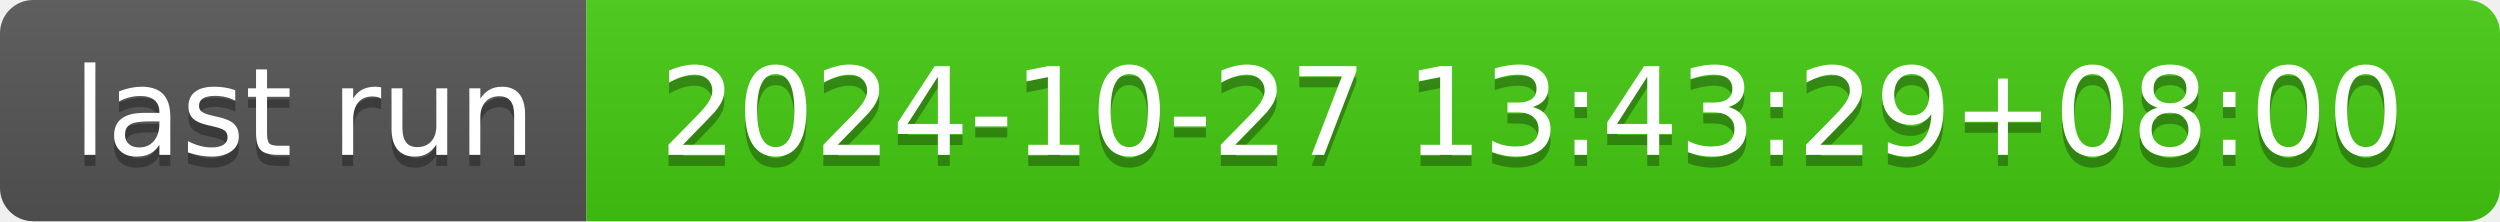
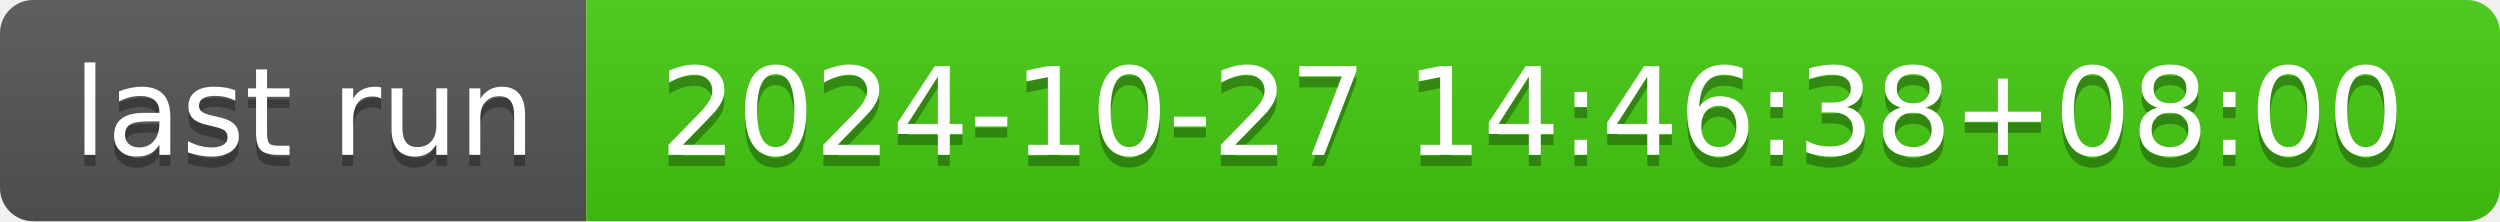
- <svg xmlns="http://www.w3.org/2000/svg" width="226" height="20" role="img" aria-label="last run: 2024-10-27 13:43:29+08:00">
+ <svg xmlns="http://www.w3.org/2000/svg" width="226" height="20" role="img" aria-label="last run: 2024-10-27 14:46:38+08:00">
  <linearGradient id="s" x2="0" y2="100%">
    <stop offset="0" stop-color="#bbb" stop-opacity=".1" />
    <stop offset="1" stop-opacity=".1" />
  </linearGradient>
  <clipPath id="r">
    <rect width="226" height="20" rx="3" fill="#fff" />
  </clipPath>
  <g clip-path="url(#r)">
    <rect width="53" height="20" fill="#555" />
    <rect x="53" width="173" height="20" fill="#4c1" />
    <rect width="226" height="20" fill="url(#s)" />
  </g>
  <g fill="#fff" text-anchor="middle" font-family="Verdana,Geneva,DejaVu Sans,sans-serif" text-rendering="geometricPrecision" font-size="110">
    <text aria-hidden="true" x="275" y="150" fill="#010101" fill-opacity=".3" transform="scale(.1)" textLength="430">last run</text>
    <text x="275" y="140" transform="scale(.1)" fill="#fff" textLength="430">last run</text>
-     <text aria-hidden="true" x="1385" y="150" fill="#010101" fill-opacity=".3" transform="scale(.1)" textLength="1630">2024-10-27 13:43:29+08:00</text>
-     <text x="1385" y="140" transform="scale(.1)" fill="#fff" textLength="1630">2024-10-27 13:43:29+08:00</text>
+     <text aria-hidden="true" x="1385" y="150" fill="#010101" fill-opacity=".3" transform="scale(.1)" textLength="1630">2024-10-27 14:46:38+08:00</text>
+     <text x="1385" y="140" transform="scale(.1)" fill="#fff" textLength="1630">2024-10-27 14:46:38+08:00</text>
  </g>
</svg>
